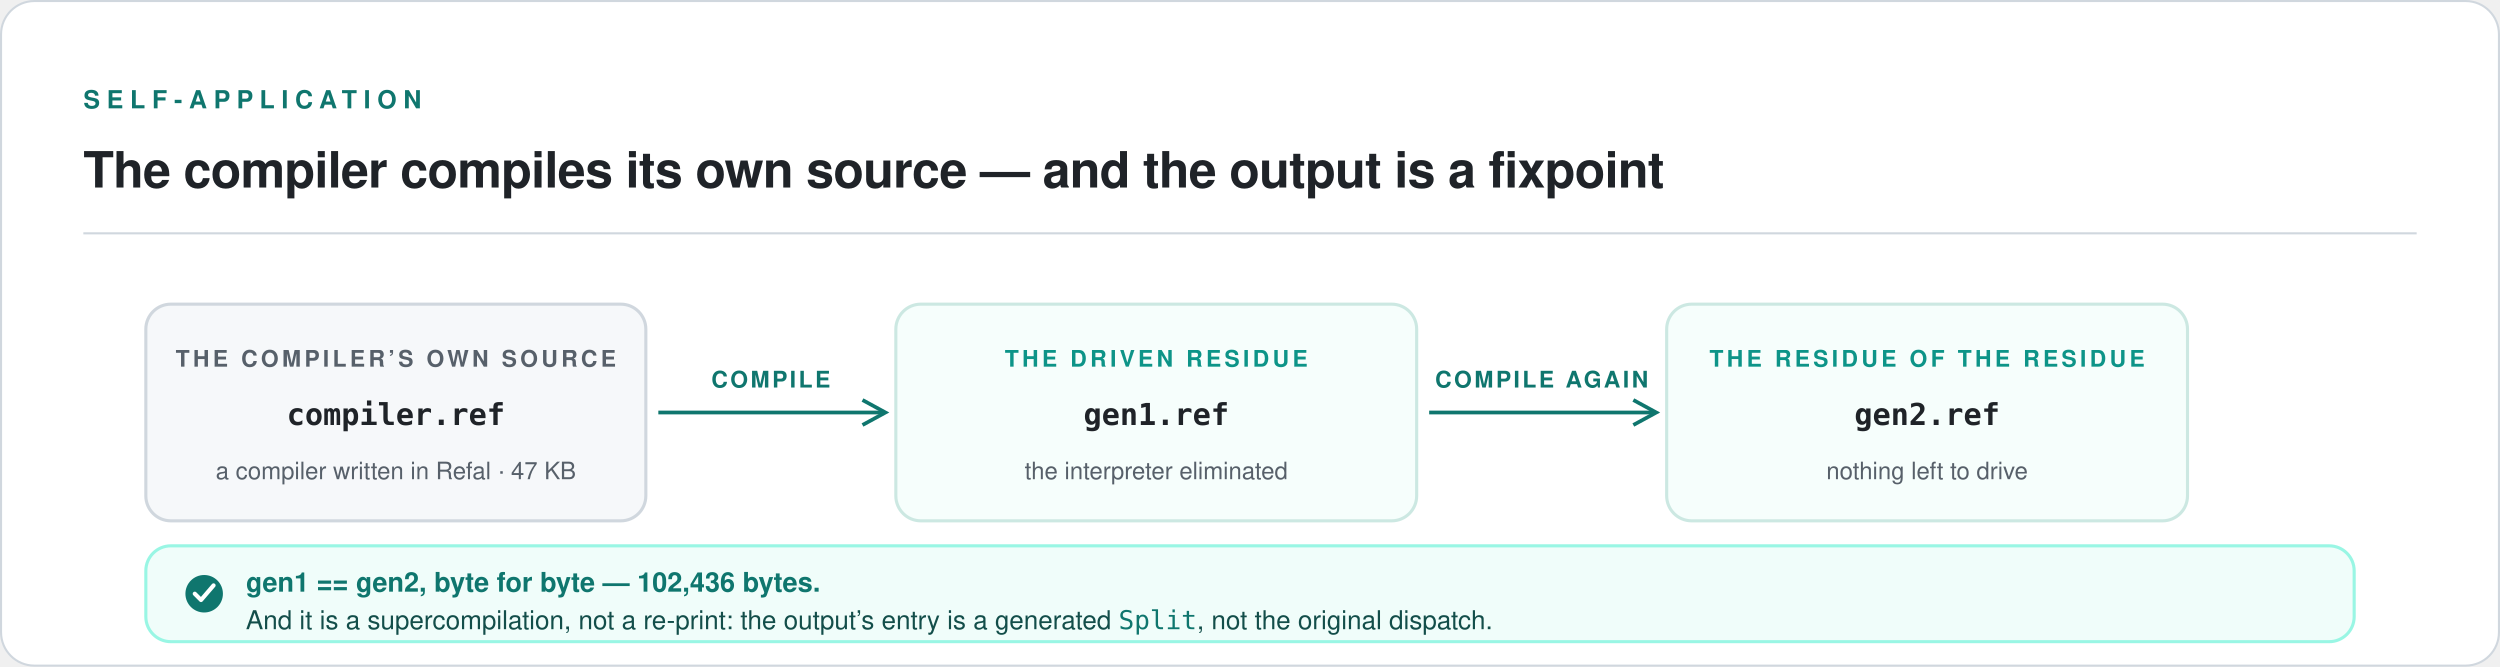
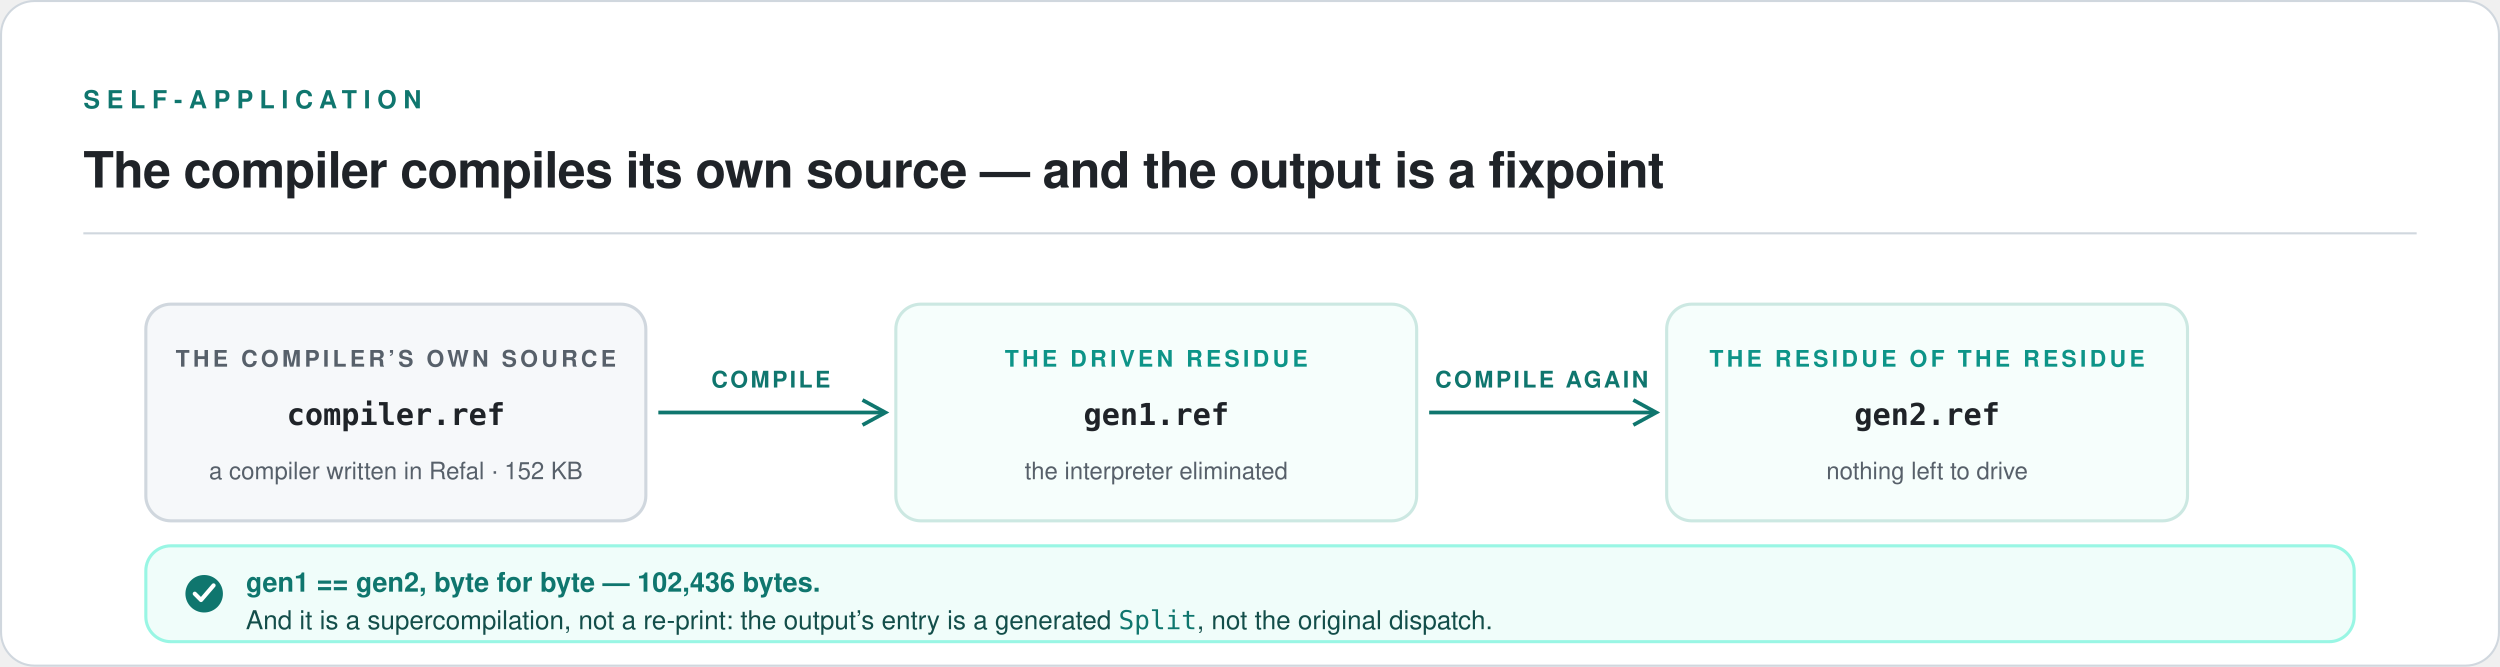
<svg xmlns="http://www.w3.org/2000/svg" viewBox="0 0 1200 320" width="1200" height="320" role="img" aria-labelledby="fix-title fix-desc">
  <rect x="0.5" y="0.5" width="1199" height="319" rx="16" fill="#FFFFFF" stroke="#D0D7DE" />
  <text x="40" y="52" font-family="ui-sans-serif, -apple-system, 'Segoe UI', Helvetica, Arial, sans-serif" font-size="12" font-weight="600" letter-spacing="3.2" fill="#0F766E">SELF-APPLICATION</text>
  <text x="40" y="90" font-family="ui-sans-serif, -apple-system, 'Segoe UI', Helvetica, Arial, sans-serif" font-size="24" font-weight="600" letter-spacing="-0.3" fill="#1F2328">The compiler compiles its own source — and the output is a fixpoint</text>
  <line x1="40" y1="112" x2="1160" y2="112" stroke="#D0D7DE" stroke-width="1" />
  <g>
    <rect x="70" y="146" width="240" height="104" rx="12" fill="#F6F8FA" stroke="#D0D7DE" stroke-width="1.5" />
    <text x="190" y="176" text-anchor="middle" font-family="ui-sans-serif, -apple-system, 'Segoe UI', Helvetica, Arial, sans-serif" font-size="11" font-weight="600" letter-spacing="1.6" fill="#57606A">THE COMPILER’S OWN SOURCE</text>
    <text x="190" y="204" text-anchor="middle" font-family="ui-monospace, SFMono-Regular, Menlo, Consolas, monospace" font-size="14.5" font-weight="600" fill="#1F2328">compiler.ref</text>
-     <text x="190" y="230" text-anchor="middle" font-family="ui-sans-serif, -apple-system, 'Segoe UI', Helvetica, Arial, sans-serif" font-size="11.5" fill="#57606A">a compiler written in Refal · 47 KB</text>
+     <text x="190" y="230" text-anchor="middle" font-family="ui-sans-serif, -apple-system, 'Segoe UI', Helvetica, Arial, sans-serif" font-size="11.5" fill="#57606A">a compiler written in Refal · 152 KB</text>
  </g>
  <g stroke="#0F766E" stroke-width="1.8" fill="none">
    <path d="M 316 198 L 424 198" />
    <path d="M 414 192 L 425 198 L 414 204" />
    <path d="M 686 198 L 794 198" />
    <path d="M 784 192 L 795 198 L 784 204" />
  </g>
  <g font-family="ui-sans-serif, -apple-system, 'Segoe UI', Helvetica, Arial, sans-serif" font-size="11" font-weight="600" letter-spacing="1.2" fill="#0F766E" text-anchor="middle">
    <text x="370" y="186">COMPILE</text>
    <text x="740" y="186">COMPILE AGAIN</text>
  </g>
  <g>
    <rect x="430" y="146" width="250" height="104" rx="12" fill="#F6FEFC" stroke="#CCE8E2" stroke-width="1.5" />
    <text x="555" y="176" text-anchor="middle" font-family="ui-sans-serif, -apple-system, 'Segoe UI', Helvetica, Arial, sans-serif" font-size="11" font-weight="600" letter-spacing="1.6" fill="#0D9488">THE DRIVEN RESIDUE</text>
    <text x="555" y="204" text-anchor="middle" font-family="ui-monospace, SFMono-Regular, Menlo, Consolas, monospace" font-size="14.5" font-weight="600" fill="#1F2328">gen1.ref</text>
    <text x="555" y="230" text-anchor="middle" font-family="ui-sans-serif, -apple-system, 'Segoe UI', Helvetica, Arial, sans-serif" font-size="11.5" fill="#57606A">the interpreter eliminated</text>
  </g>
  <g>
    <rect x="800" y="146" width="250" height="104" rx="12" fill="#F6FEFC" stroke="#CCE8E2" stroke-width="1.5" />
    <text x="925" y="176" text-anchor="middle" font-family="ui-sans-serif, -apple-system, 'Segoe UI', Helvetica, Arial, sans-serif" font-size="11" font-weight="600" letter-spacing="1.6" fill="#0D9488">THE RESIDUE OF THE RESIDUE</text>
    <text x="925" y="204" text-anchor="middle" font-family="ui-monospace, SFMono-Regular, Menlo, Consolas, monospace" font-size="14.5" font-weight="600" fill="#1F2328">gen2.ref</text>
    <text x="925" y="230" text-anchor="middle" font-family="ui-sans-serif, -apple-system, 'Segoe UI', Helvetica, Arial, sans-serif" font-size="11.5" fill="#57606A">nothing left to drive</text>
  </g>
  <g>
    <rect x="70" y="262" width="1060" height="46" rx="12" fill="#F0FDFA" stroke="#99F6E4" stroke-width="1.5" />
    <circle cx="98" cy="285" r="9" fill="#0F766E" />
    <path d="M 93.5 285 L 96.5 288 L 102.5 281" stroke="#FFFFFF" stroke-width="2" fill="none" stroke-linecap="round" stroke-linejoin="round" />
    <text x="118" y="284" font-family="ui-sans-serif, -apple-system, 'Segoe UI', Helvetica, Arial, sans-serif" font-size="13" font-weight="600" fill="#0F766E">gen1 == gen2, byte for byte — 102,436 bytes.</text>
    <text x="118" y="302" font-family="ui-sans-serif, -apple-system, 'Segoe UI', Helvetica, Arial, sans-serif" font-size="12.5" fill="#134E4A">And it is a supercompilation, not a re-print: the output’s entry is a generated <tspan font-family="ui-monospace, SFMono-Regular, Menlo, Consolas, monospace" fill="#0F766E">Split</tspan>, not the original dispatch.</text>
  </g>
</svg>
